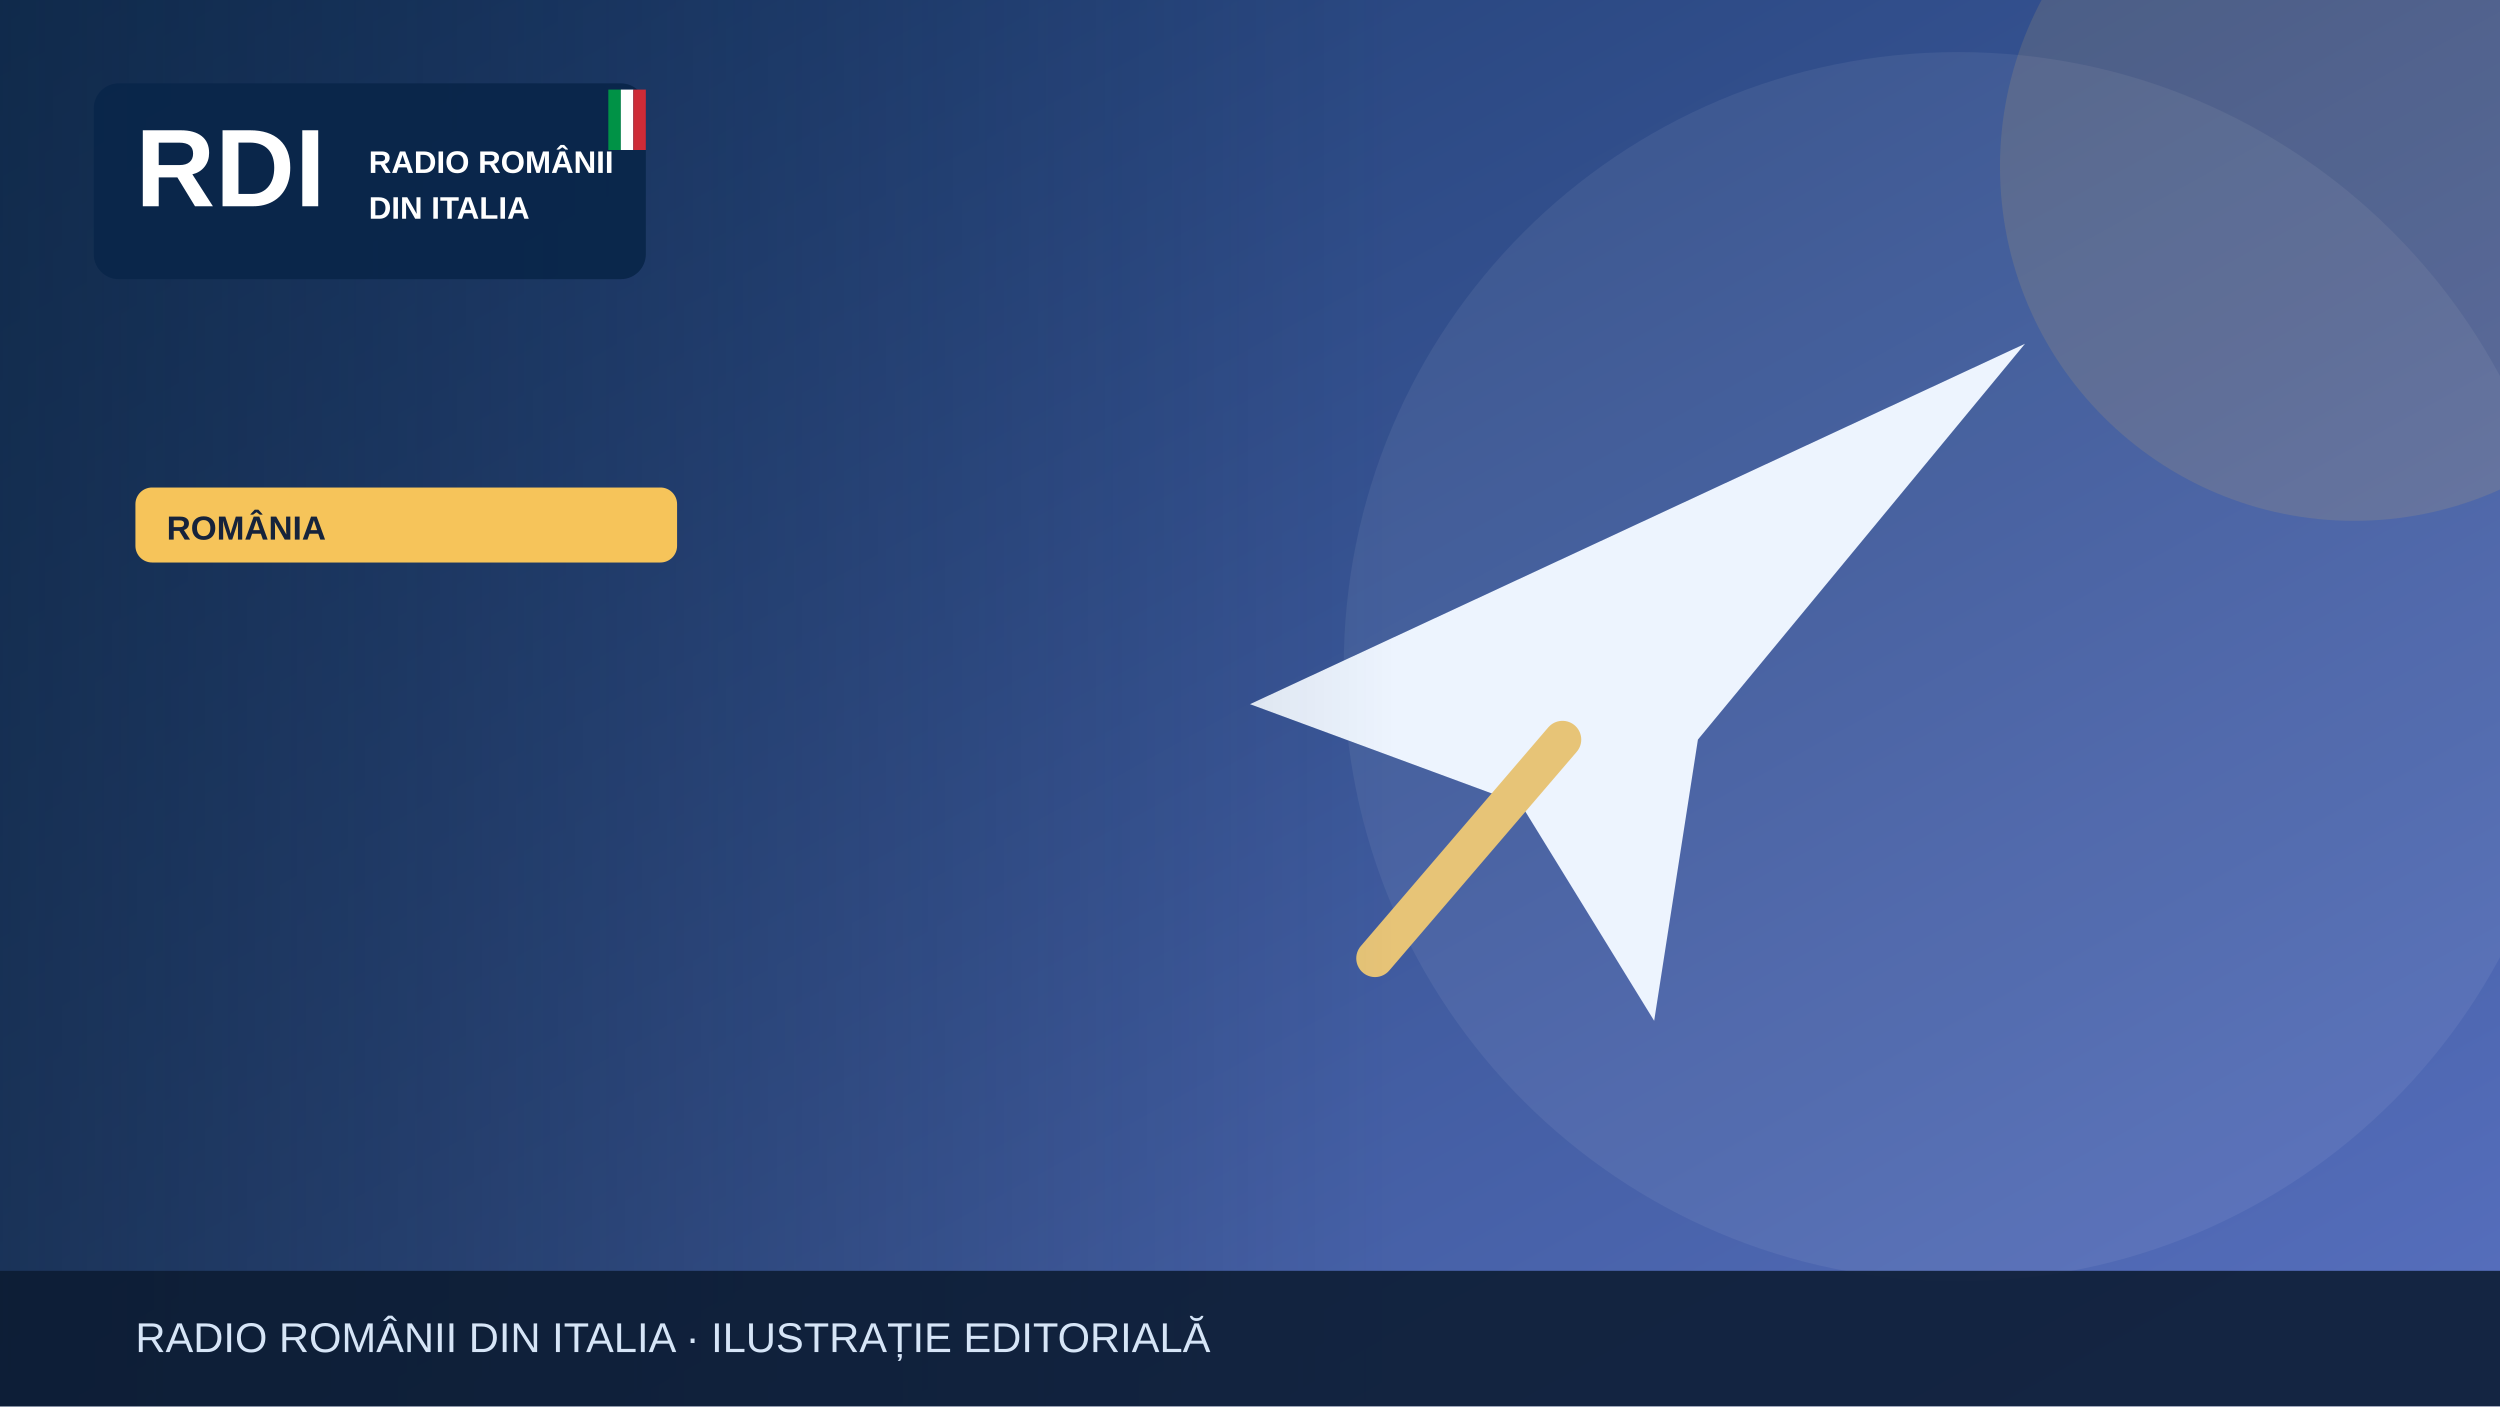
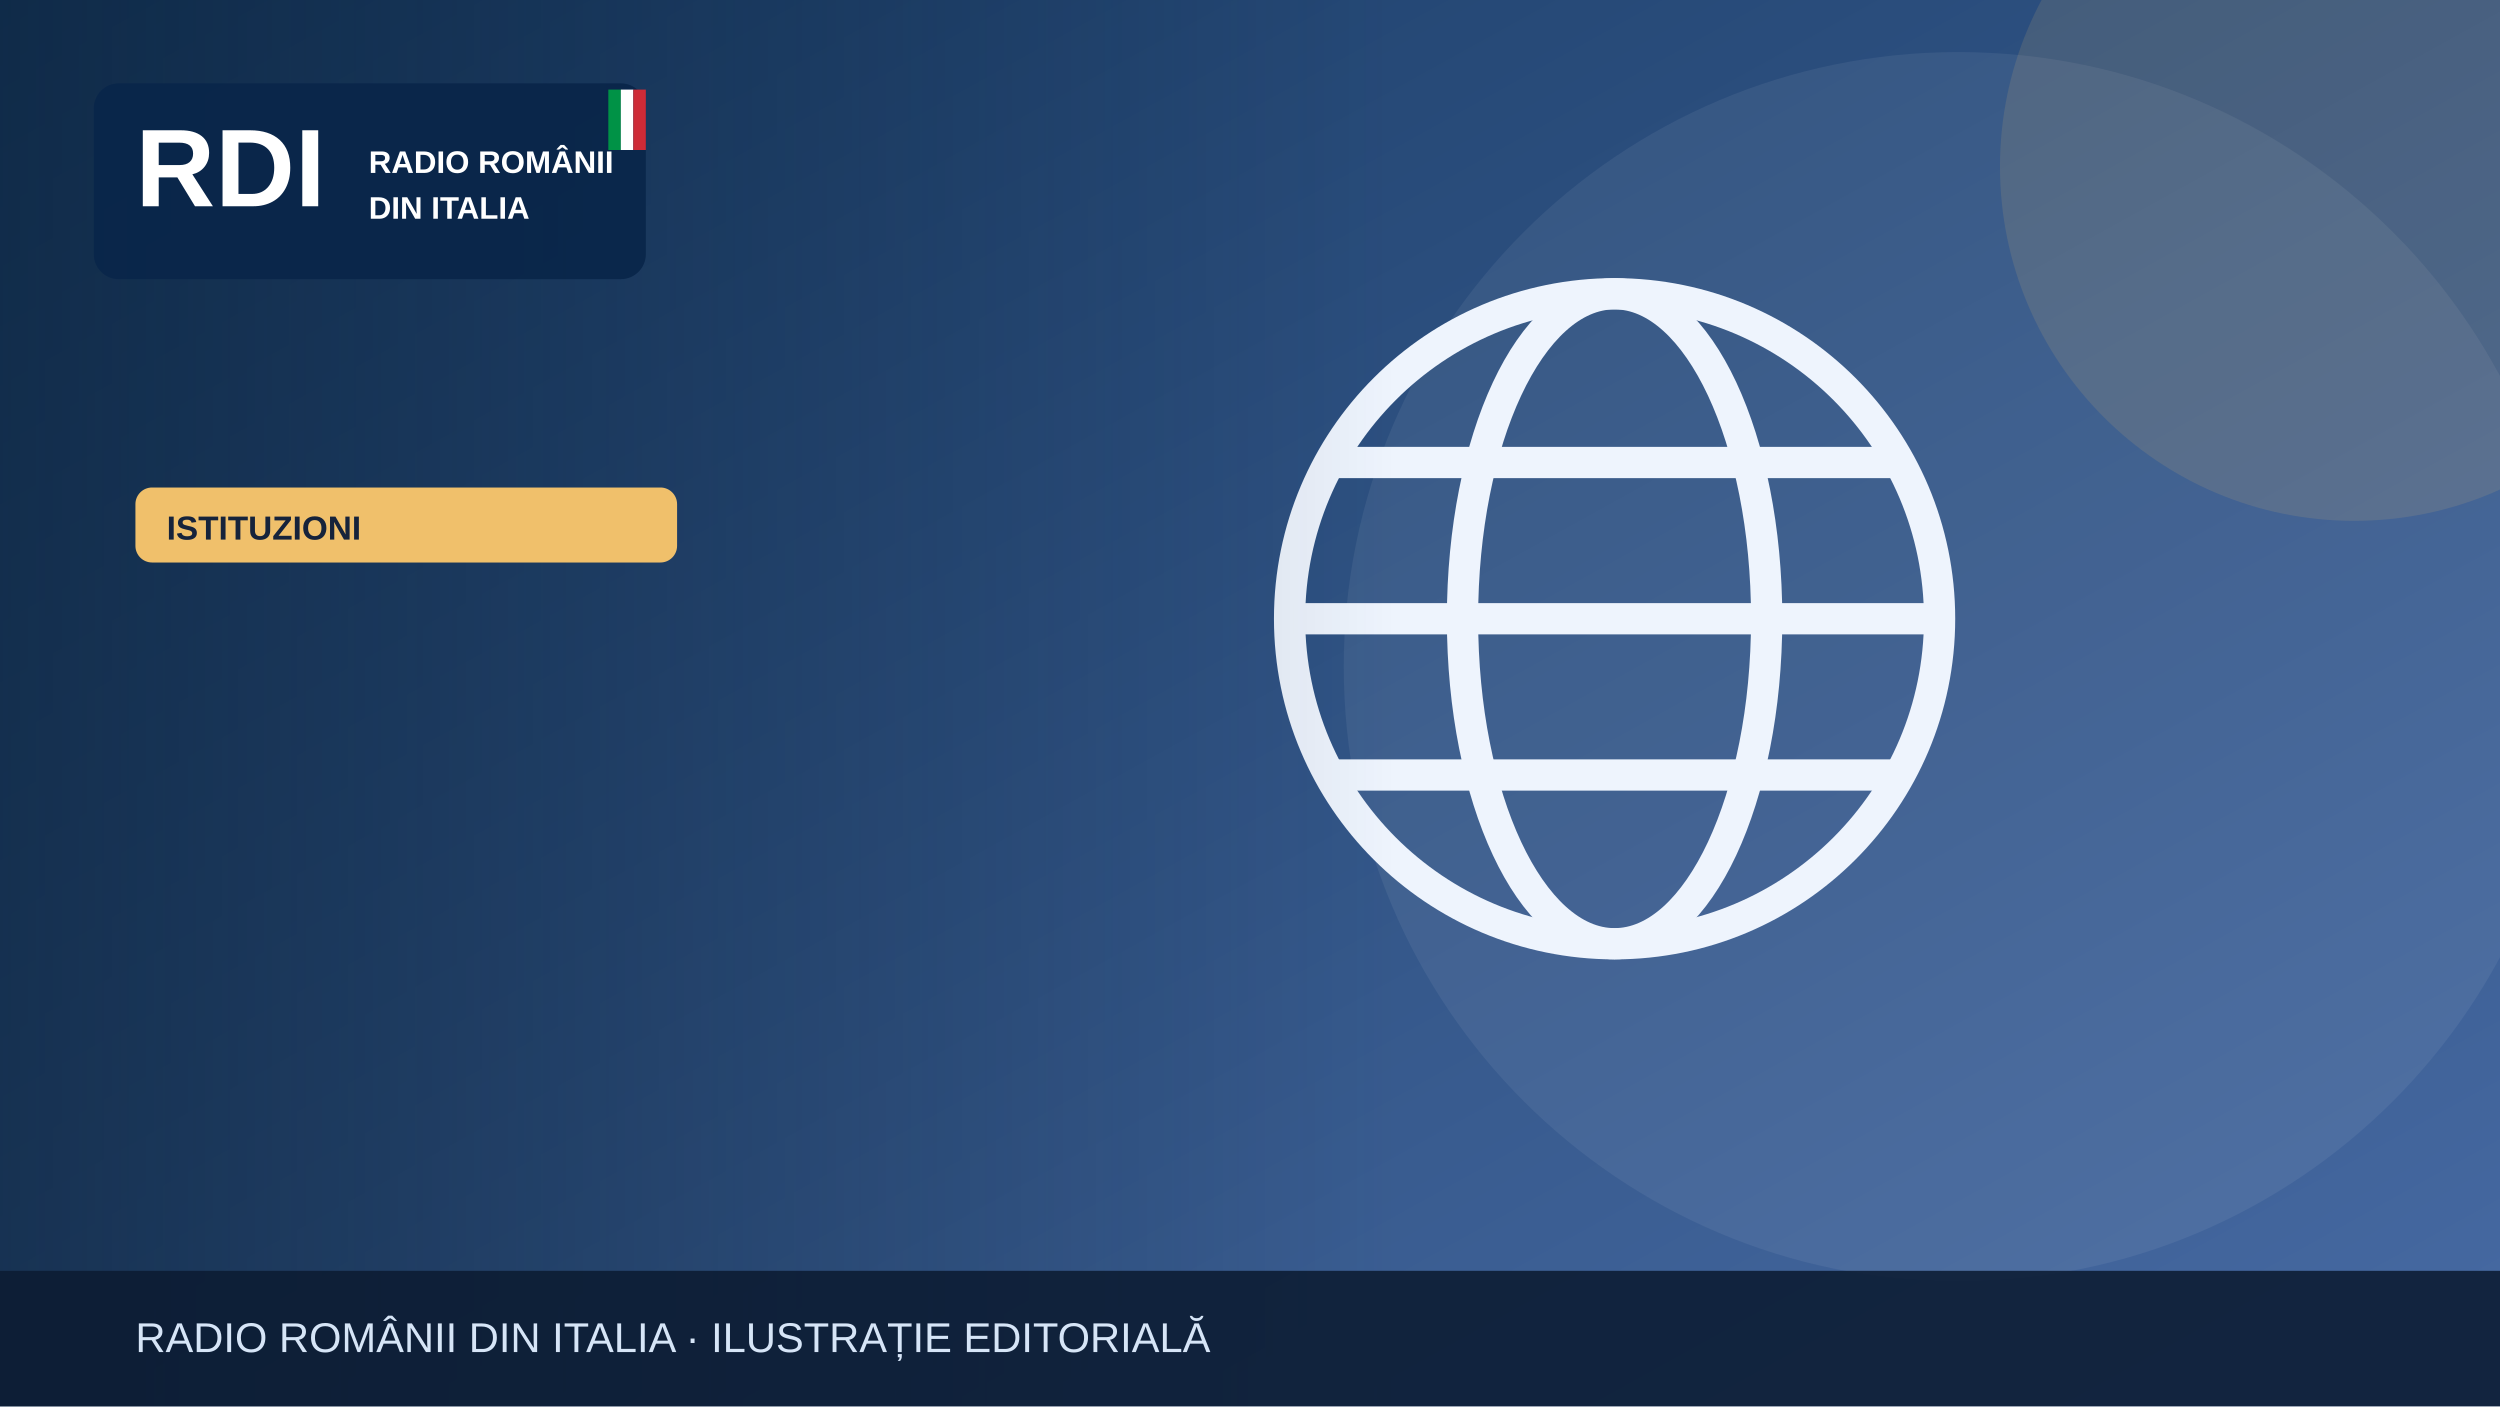
<svg xmlns="http://www.w3.org/2000/svg" width="1200" height="675" viewBox="0 0 1200 675" role="img" aria-label="Illustrazione editoriale RDI">
  <defs>
    <linearGradient id="bg" x2="1" y2="1">
-       <stop stop-color="#19396b" />
-       <stop offset="1" stop-color="#5870bf" />
+       <stop stop-color="#183b64" />
+       <stop offset="1" stop-color="#476aa3" />
    </linearGradient>
    <linearGradient id="shade">
      <stop stop-color="#0b223a" stop-opacity=".65" />
      <stop offset="1" stop-color="#0b223a" stop-opacity="0" />
    </linearGradient>
  </defs>
  <rect width="1200" height="675" fill="url(#bg)" />
  <circle cx="940" cy="320" r="295" fill="#fff" opacity=".065" />
-   <circle cx="1130" cy="80" r="170" fill="#f6c45a" opacity=".13" />
+   <circle cx="1130" cy="80" r="170" fill="#f0c06b" opacity=".13" />
  <g>
-     <path d="M600 338 972 165 815 355 794 490 730 386Z" fill="#edf4fe" />
-     <path d="m750 355-90 105" stroke="#e7c477" stroke-width="18" stroke-linecap="round" />
+     <g fill="none" stroke="#eef4fd" stroke-width="15">
+       <circle cx="775" cy="297" r="156" />
+       <ellipse cx="775" cy="297" rx="73" ry="156" />
+       <path d="M621 297h308m-290-75h272m-272 150h272" />
+     </g>
  </g>
  <rect x="0" y="0" width="670" height="675" fill="url(#shade)" />
  <rect x="45" y="40" width="265" height="94" rx="12" fill="#09264a" opacity=".97" />
  <text x="65" y="99" font-family="Arial,sans-serif" font-size="53" font-weight="900" fill="white">RDI</text>
  <text x="177" y="83" font-family="Arial,sans-serif" font-size="15" font-weight="800" fill="white">RADIO ROMÂNII</text>
  <text x="177" y="105" font-family="Arial,sans-serif" font-size="15" font-weight="800" fill="white">DIN ITALIA</text>
  <rect x="292" y="43" width="6" height="29" fill="#009246" />
  <rect x="298" y="43" width="6" height="29" fill="#fff" />
  <rect x="304" y="43" width="6" height="29" fill="#ce2b37" />
-   <rect x="65" y="234" width="260" height="36" rx="8" fill="#f6c45a" />
-   <text x="80" y="259" font-family="Arial,sans-serif" font-size="16" font-weight="800" fill="#16233b">ROMÂNIA</text>
+   <rect x="65" y="234" width="260" height="36" rx="8" fill="#f0c06b" />
+   <text x="80" y="259" font-family="Arial,sans-serif" font-size="16" font-weight="800" fill="#16233b">ISTITUZIONI</text>
  <rect y="610" width="1200" height="65" fill="#0b1b32" opacity=".88" />
  <text x="65" y="649" font-family="Arial,sans-serif" font-size="20" fill="#d6e5f7">RADIO ROMÂNII DIN ITALIA · ILUSTRAȚIE EDITORIALĂ</text>
</svg>
